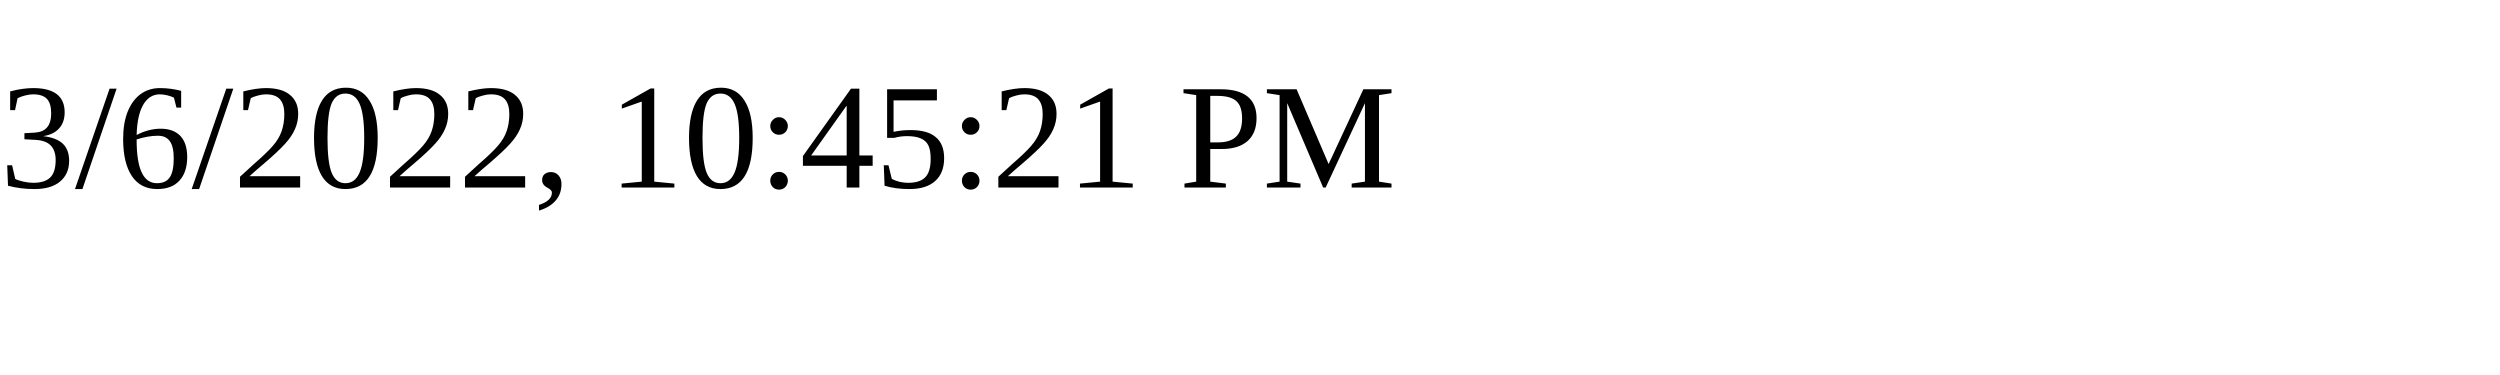
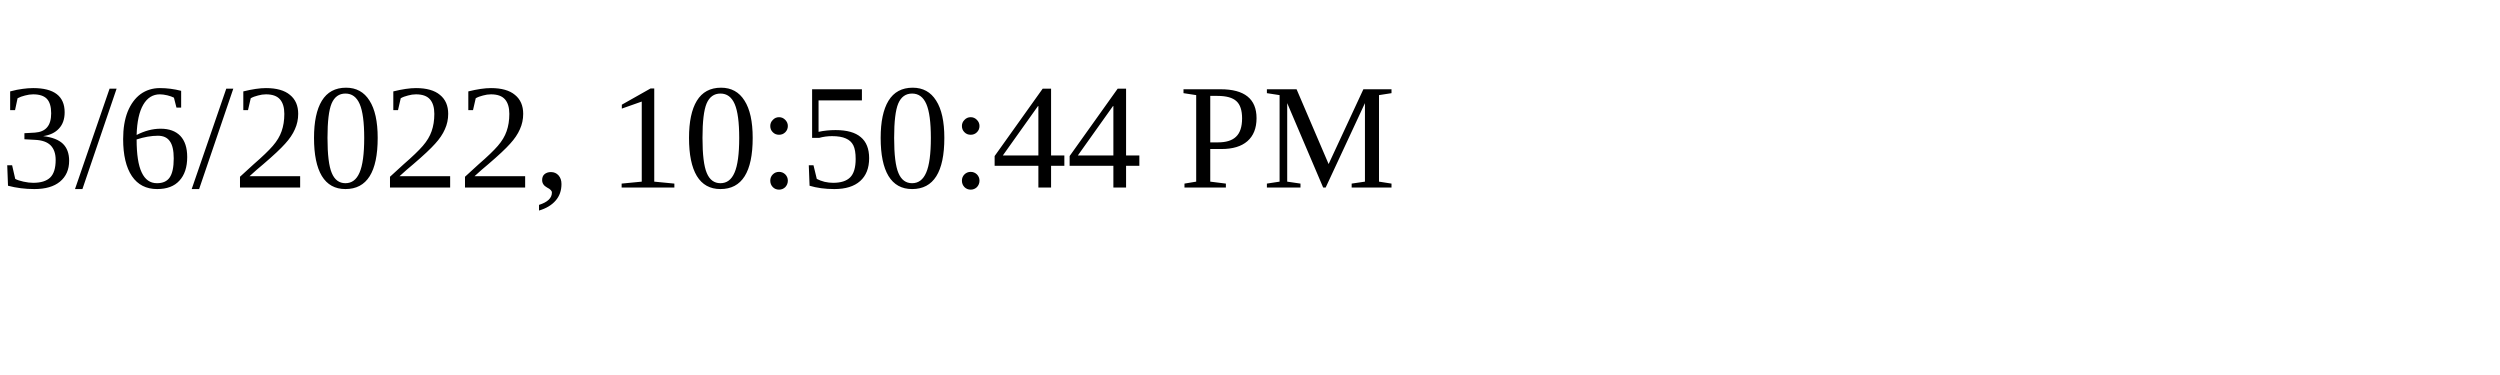
<svg xmlns="http://www.w3.org/2000/svg" height="30" width="200">
-   <text x="0" y="15">3/6/2022, 10:45:21 PM</text>
+   <text x="0" y="15">3/6/2022, 10:50:44 PM</text>
</svg>
